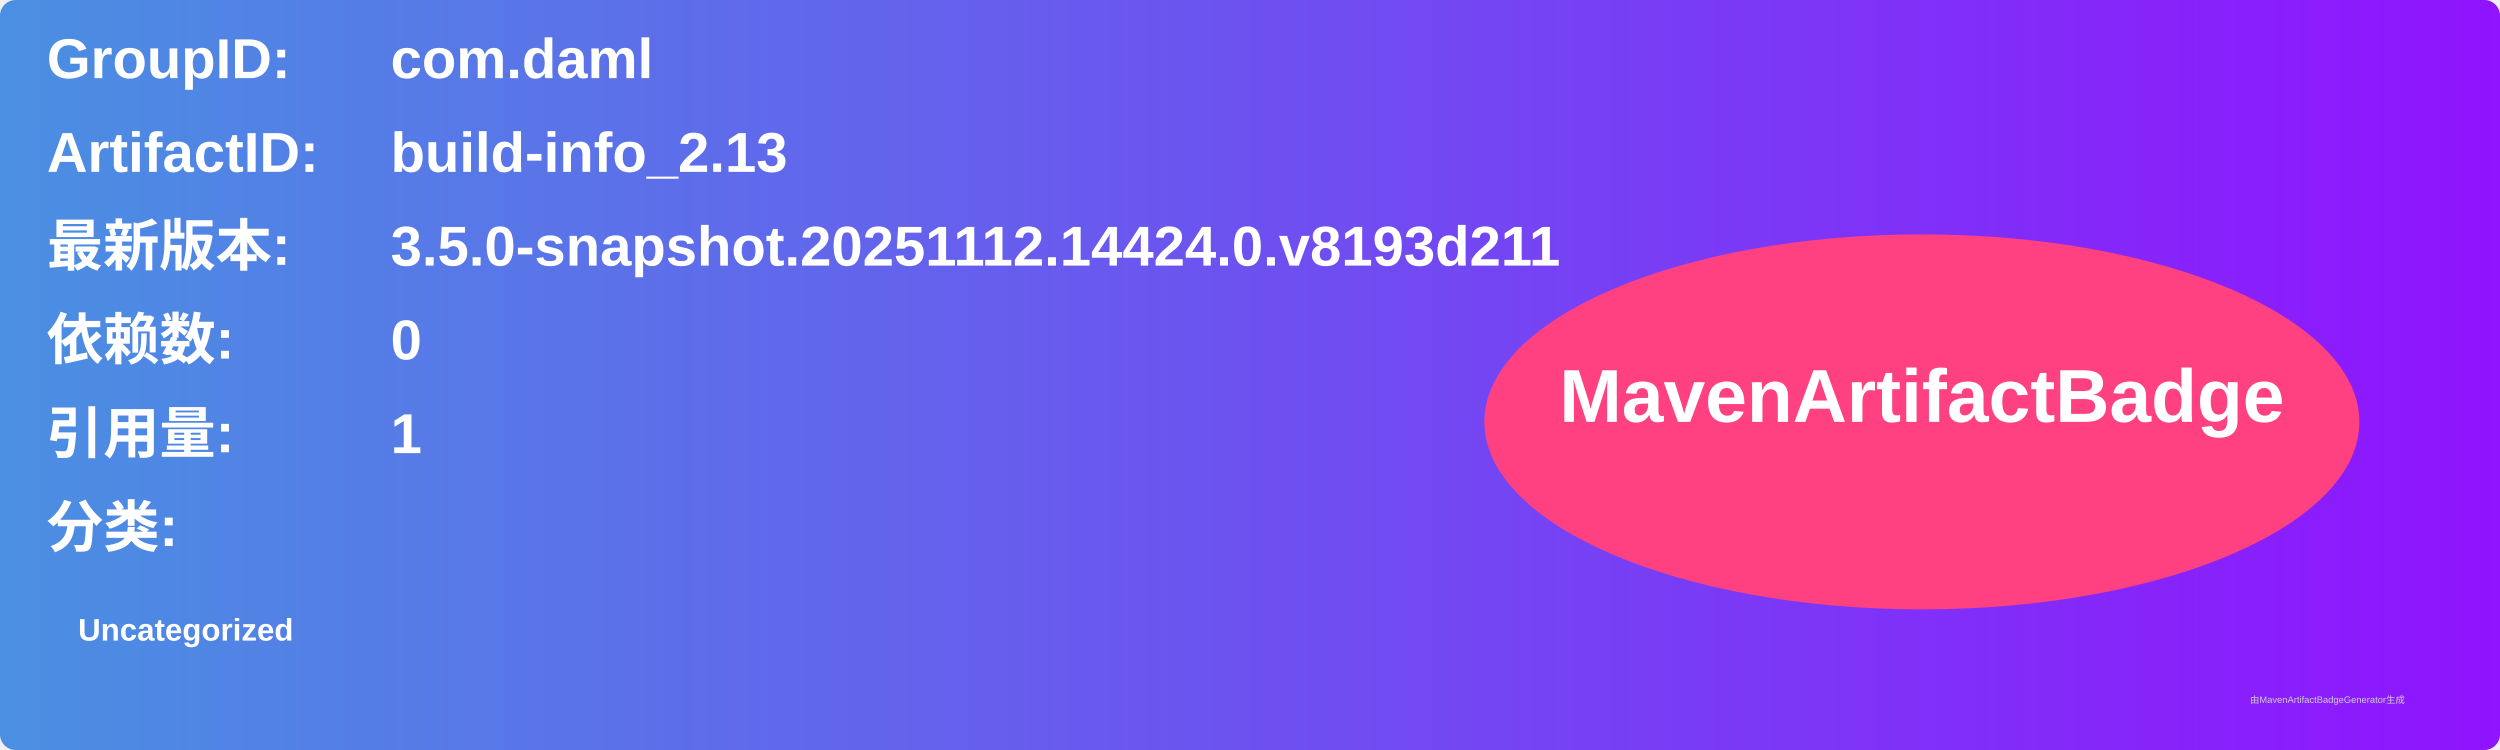
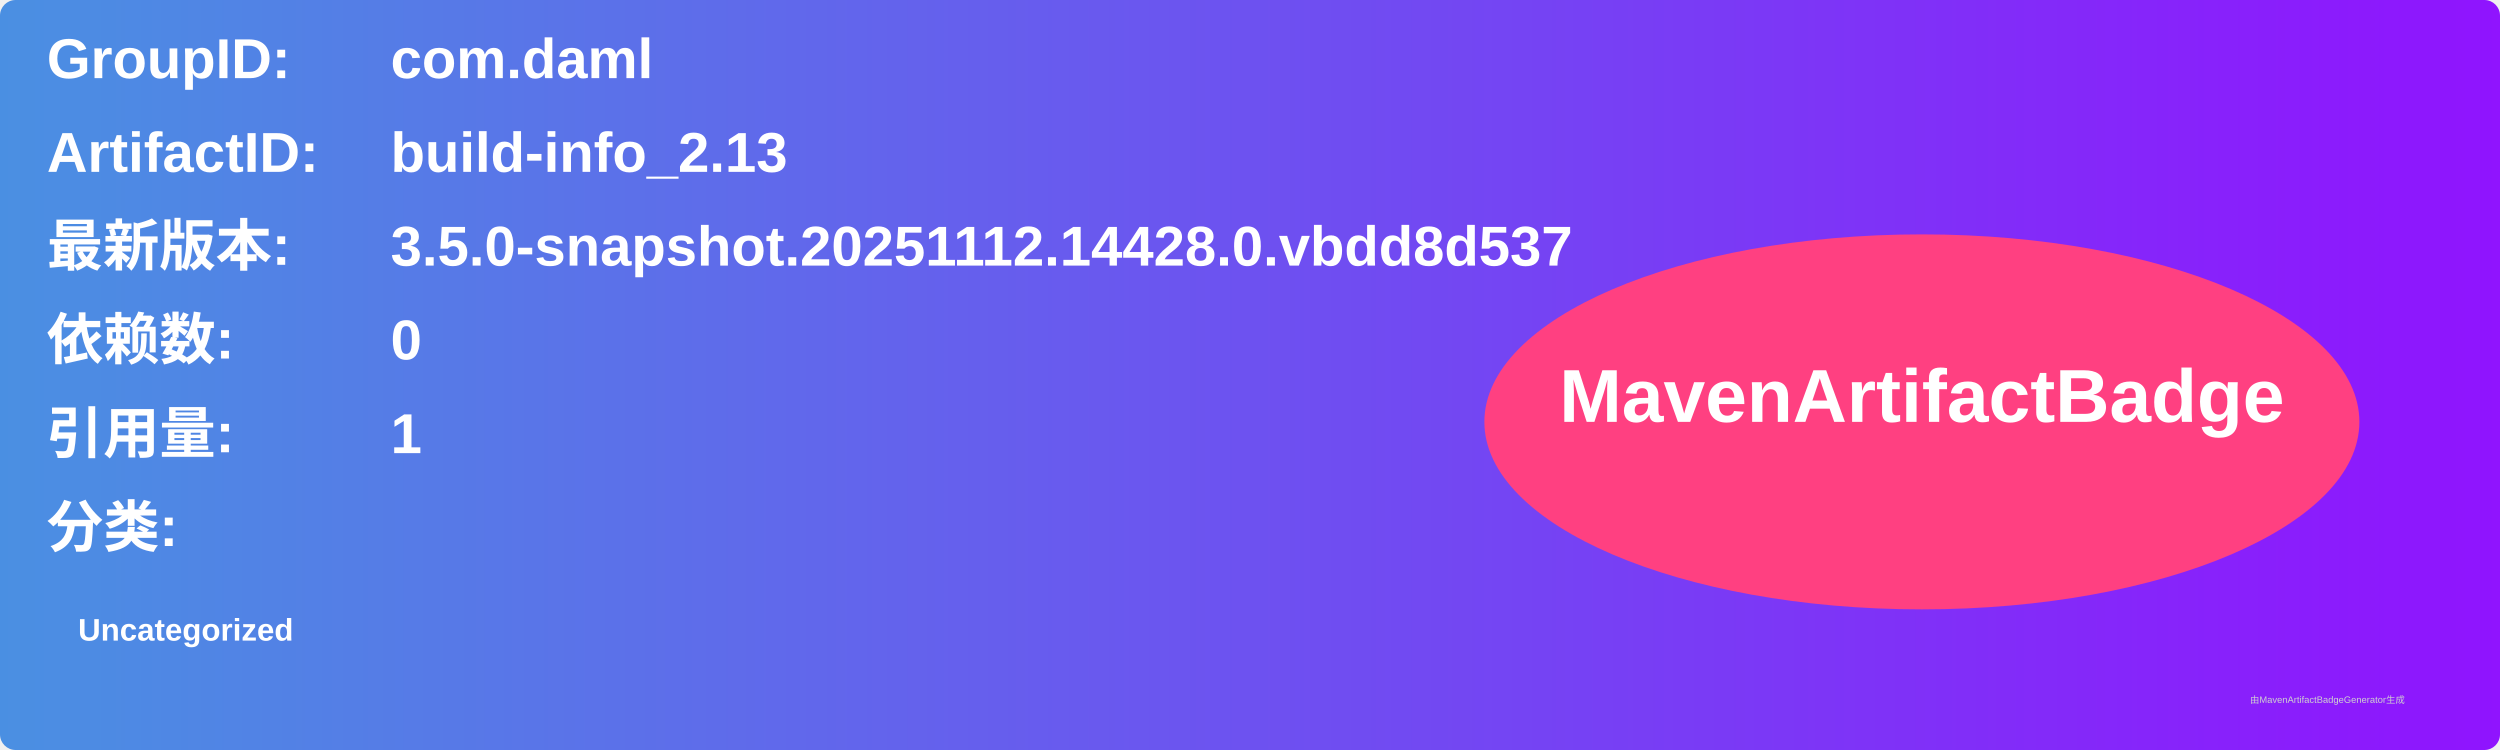
<svg xmlns="http://www.w3.org/2000/svg" width="800" height="240" viewBox="0 0 800 240">
  <linearGradient id="grad" x1="0%" y1="0%" x2="100%" y2="0%">
    <stop offset="0%" stop-color="#4a90e2" />
    <stop offset="100%" stop-color="#9013fe" />
  </linearGradient>
  <rect width="100%" height="100%" rx="5" ry="5" fill="url(#grad)" />
  <g transform="translate(15, 15)">
    <text x="0" y="10" font-family="Arial" font-size="18" fill="white" font-weight="bold" width="260">GroupID:</text>
    <text x="110" y="10" font-family="Arial" font-size="18" fill="white" font-weight="bold" width="460">com.daml</text>
    <text x="0" y="40" font-family="Arial" font-size="18" fill="white" font-weight="bold" width="260">ArtifactID:</text>
    <text x="110" y="40" font-family="Arial" font-size="18" fill="white" font-weight="bold" width="460">build-info_2.13</text>
    <text x="0" y="70" font-family="Arial" font-size="18" fill="white" font-weight="bold">最新版本:</text>
    <text x="110" y="70" font-family="Arial" font-size="18" fill="white" font-weight="bold">
-       <tspan font-weight="bold">3.5.0-snapshot.20251112.14424.0.v8193d211</tspan>
+       <tspan font-weight="bold">3.5.0-snapshot.20251112.14428.0.vbdd8d537</tspan>
    </text>
    <text x="0" y="100" font-family="Arial" font-size="18" fill="white" font-weight="bold">依赖数: </text>
    <text x="110" y="100" font-family="Arial" font-size="18" fill="white">
      <tspan font-weight="bold">0</tspan>
    </text>
    <text x="0" y="130" font-family="Arial" font-size="18" fill="white" font-weight="bold">引用量: </text>
    <text x="110" y="130" font-family="Arial" font-size="18" fill="white">
      <tspan font-weight="bold">1</tspan>
    </text>
    <text x="0" y="160" font-family="Arial" font-size="18" fill="white" font-weight="bold">分类:</text>
    <text x="10" y="190" font-family="Arial" font-size="10" fill="white">
      <tspan font-weight="bold">Uncategorized</tspan>
    </text>
    <ellipse cx="600" cy="120" rx="140" ry="60" fill="#ff4081" />
    <text x="600" y="120" text-anchor="middle" font-family="Arial" font-size="24" fill="white" font-weight="bold">MavenArtifactBadge</text>
  </g>
  <text x="720" y="225" font-family="Arial" font-size="3" fill="#d0d0d0">由MavenArtifactBadgeGenerator生成</text>
</svg>
